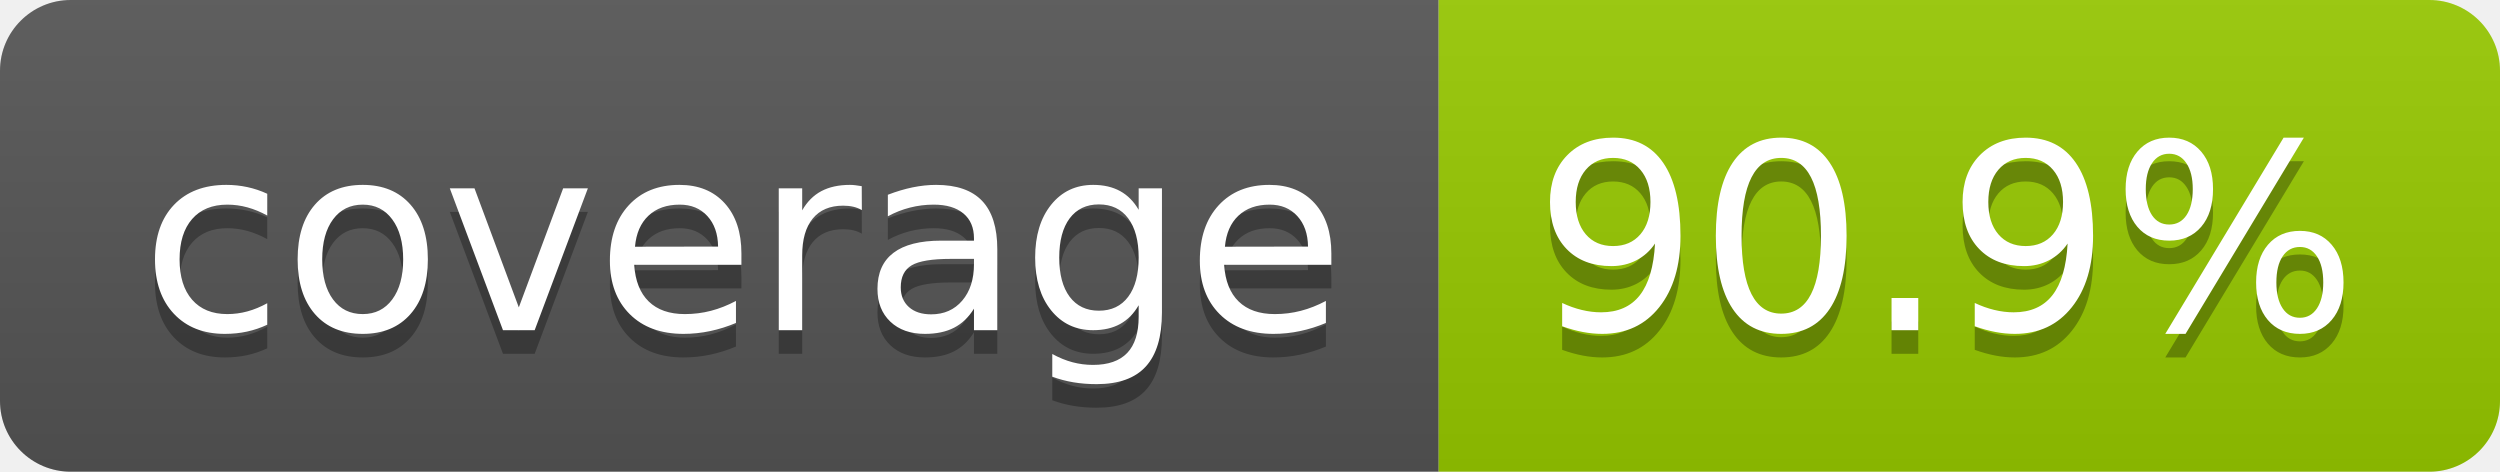
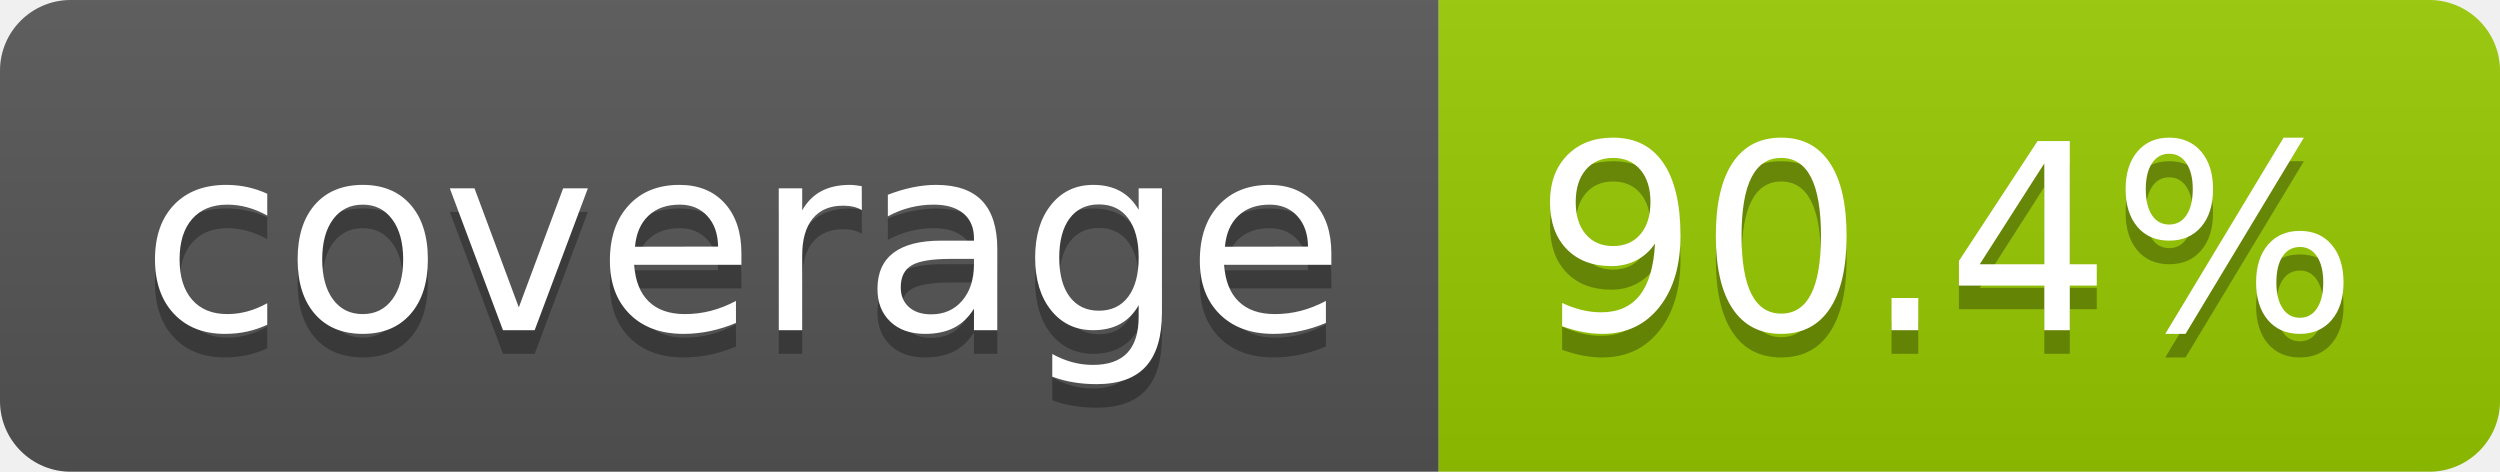
- <svg xmlns="http://www.w3.org/2000/svg" width="106" height="20" role="img" aria-label="coverage: 90.9%">
+ <svg xmlns="http://www.w3.org/2000/svg" width="106" height="20" role="img" aria-label="coverage: 90.4%">
  <linearGradient id="s" x2="0" y2="100%">
    <stop offset="0" stop-color="#bbb" stop-opacity=".1" />
    <stop offset="1" stop-opacity=".1" />
  </linearGradient>
  <clipPath id="r">
    <rect width="106" height="20" rx="3" fill="#fff" />
  </clipPath>
  <g clip-path="url(#r)">
    <rect width="61" height="20" fill="#555" />
    <rect x="61" width="45" height="20" fill="#97ca00" />
    <rect width="106" height="20" fill="url(#s)" />
  </g>
  <g fill="#fff" text-anchor="middle" font-family="Verdana,Geneva,DejaVu Sans,sans-serif" text-rendering="geometricPrecision" font-size="110">
    <text aria-hidden="true" x="315" y="150" fill="#010101" fill-opacity=".3" transform="scale(.1)" textLength="510">coverage</text>
    <text x="315" y="140" transform="scale(.1)" fill="#fff" textLength="510">coverage</text>
-     <text aria-hidden="true" x="825" y="150" fill="#010101" fill-opacity=".3" transform="scale(.1)" textLength="350">90.9%</text>
-     <text x="825" y="140" transform="scale(.1)" fill="#fff" textLength="350">90.9%</text>
+     <text aria-hidden="true" x="825" y="150" fill="#010101" fill-opacity=".3" transform="scale(.1)" textLength="350">90.4%</text>
+     <text x="825" y="140" transform="scale(.1)" fill="#fff" textLength="350">90.4%</text>
  </g>
</svg>
